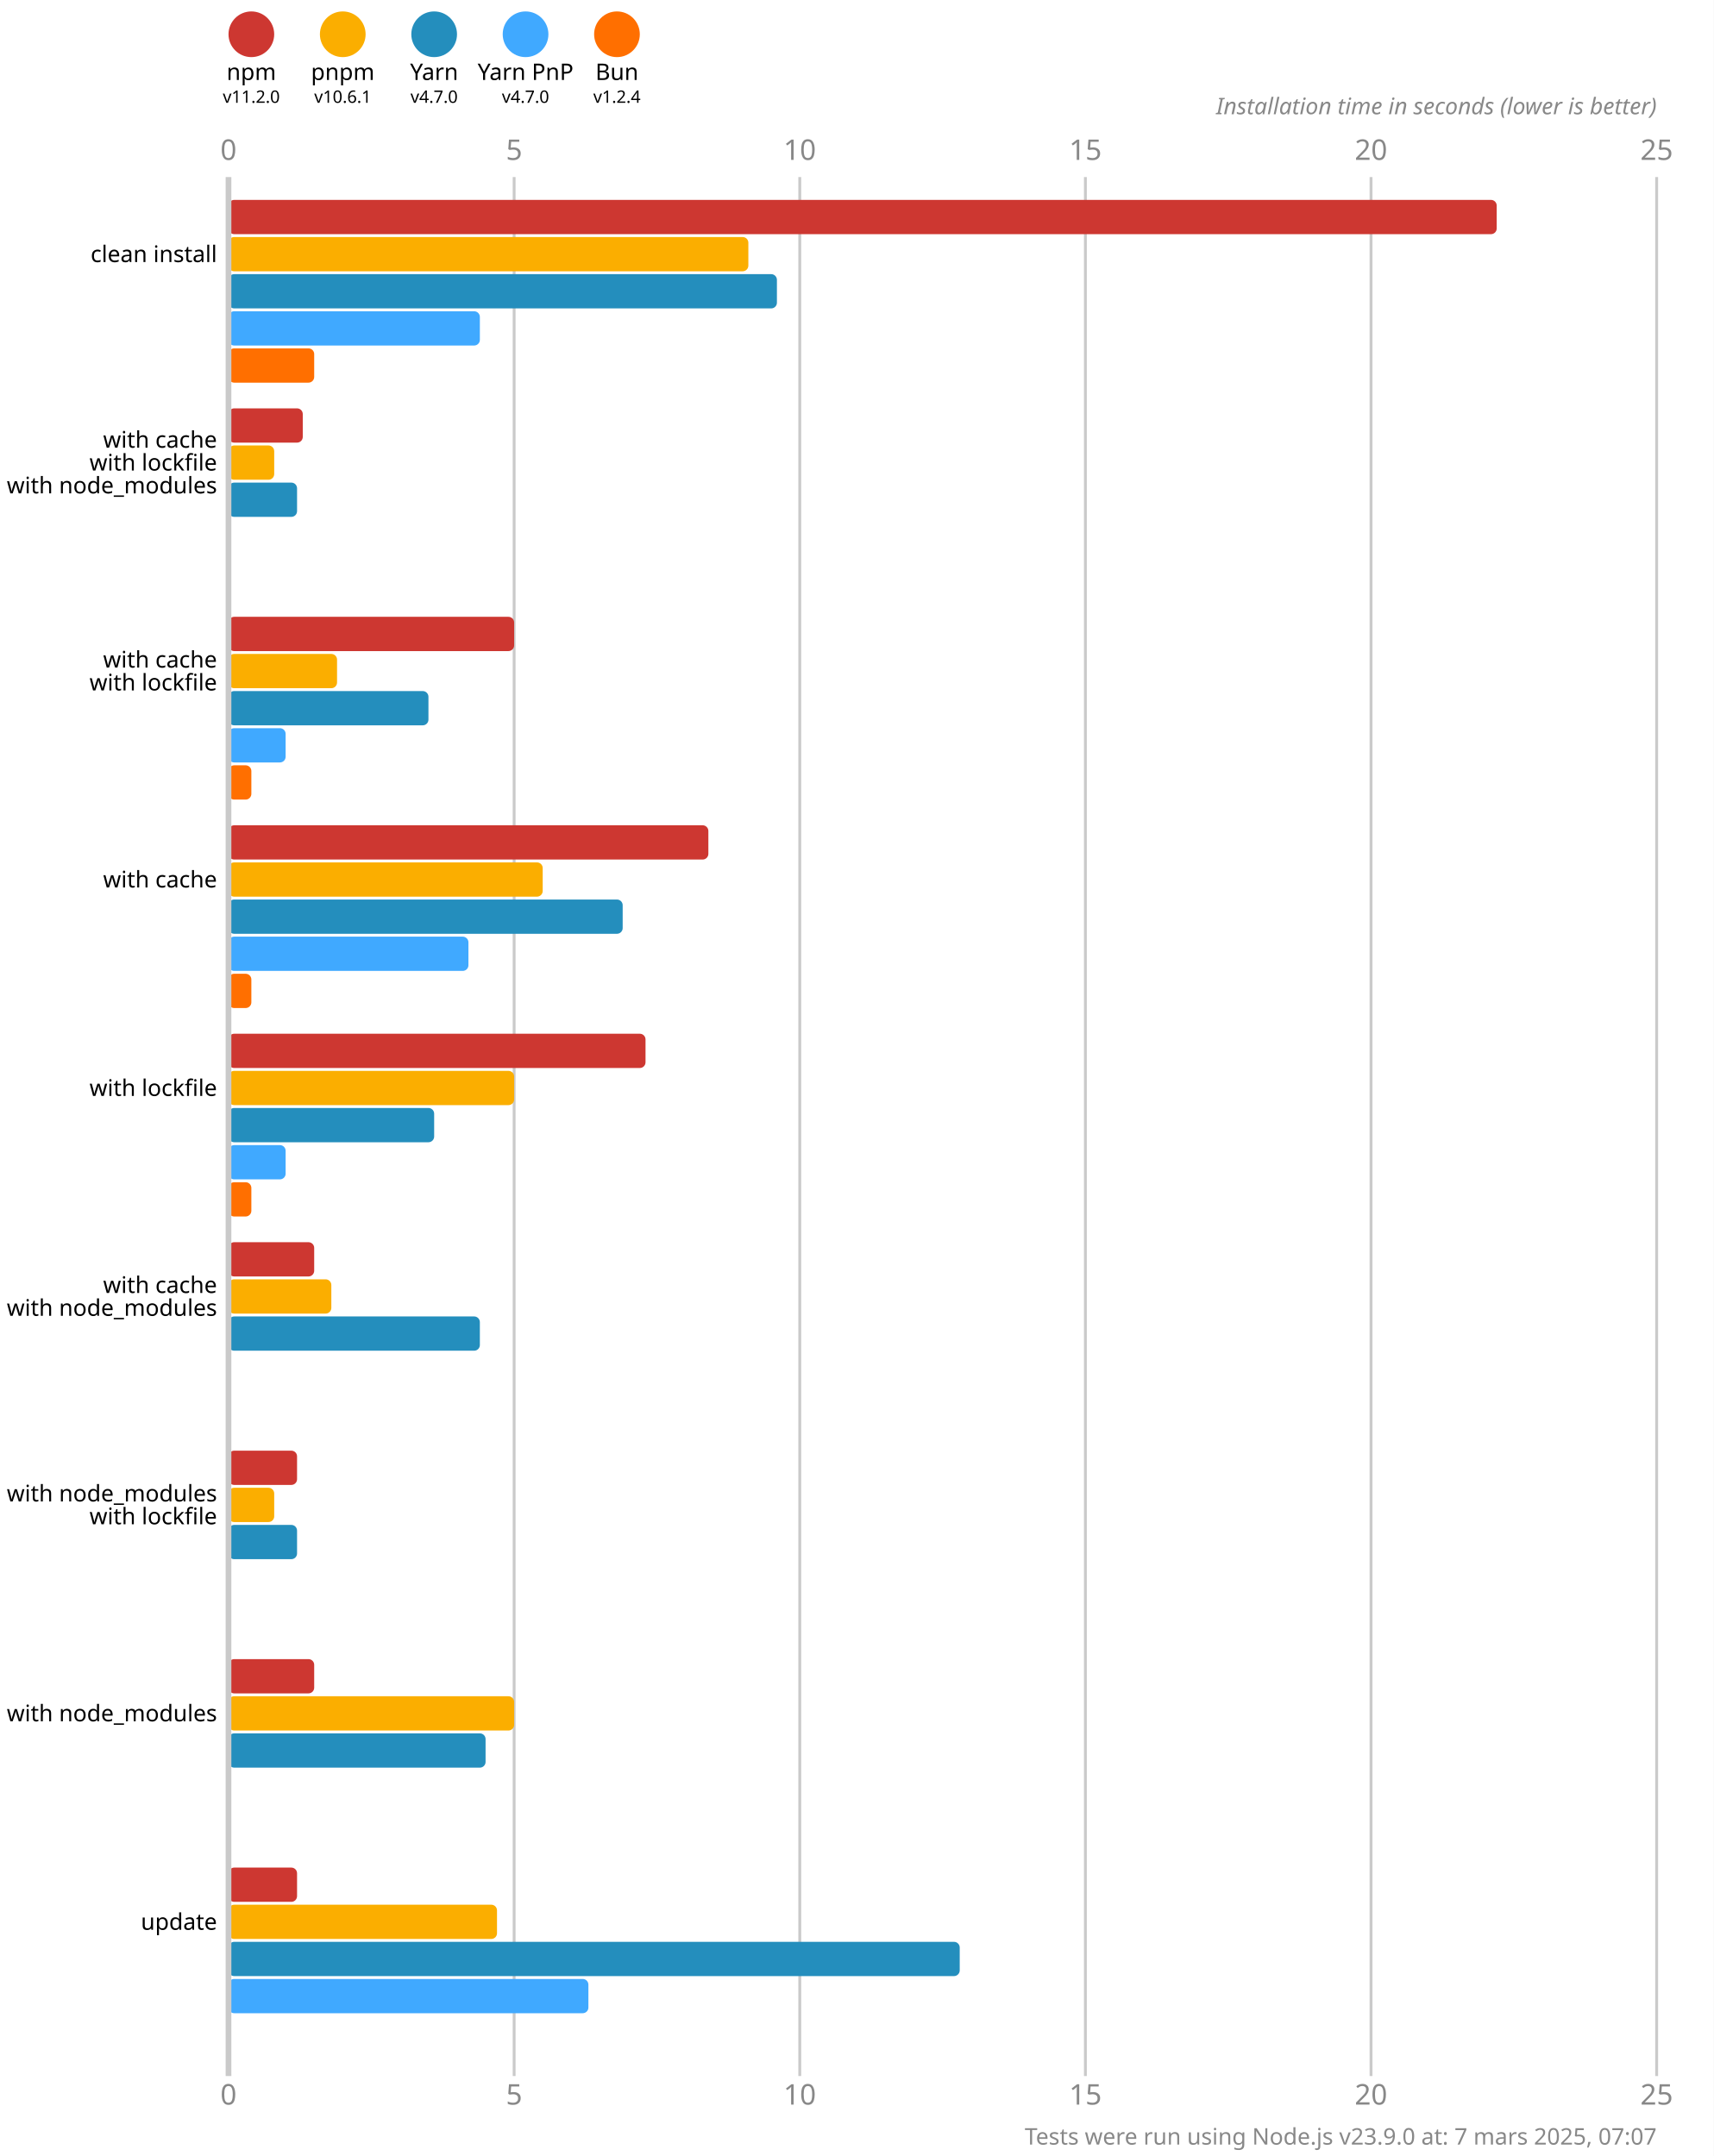
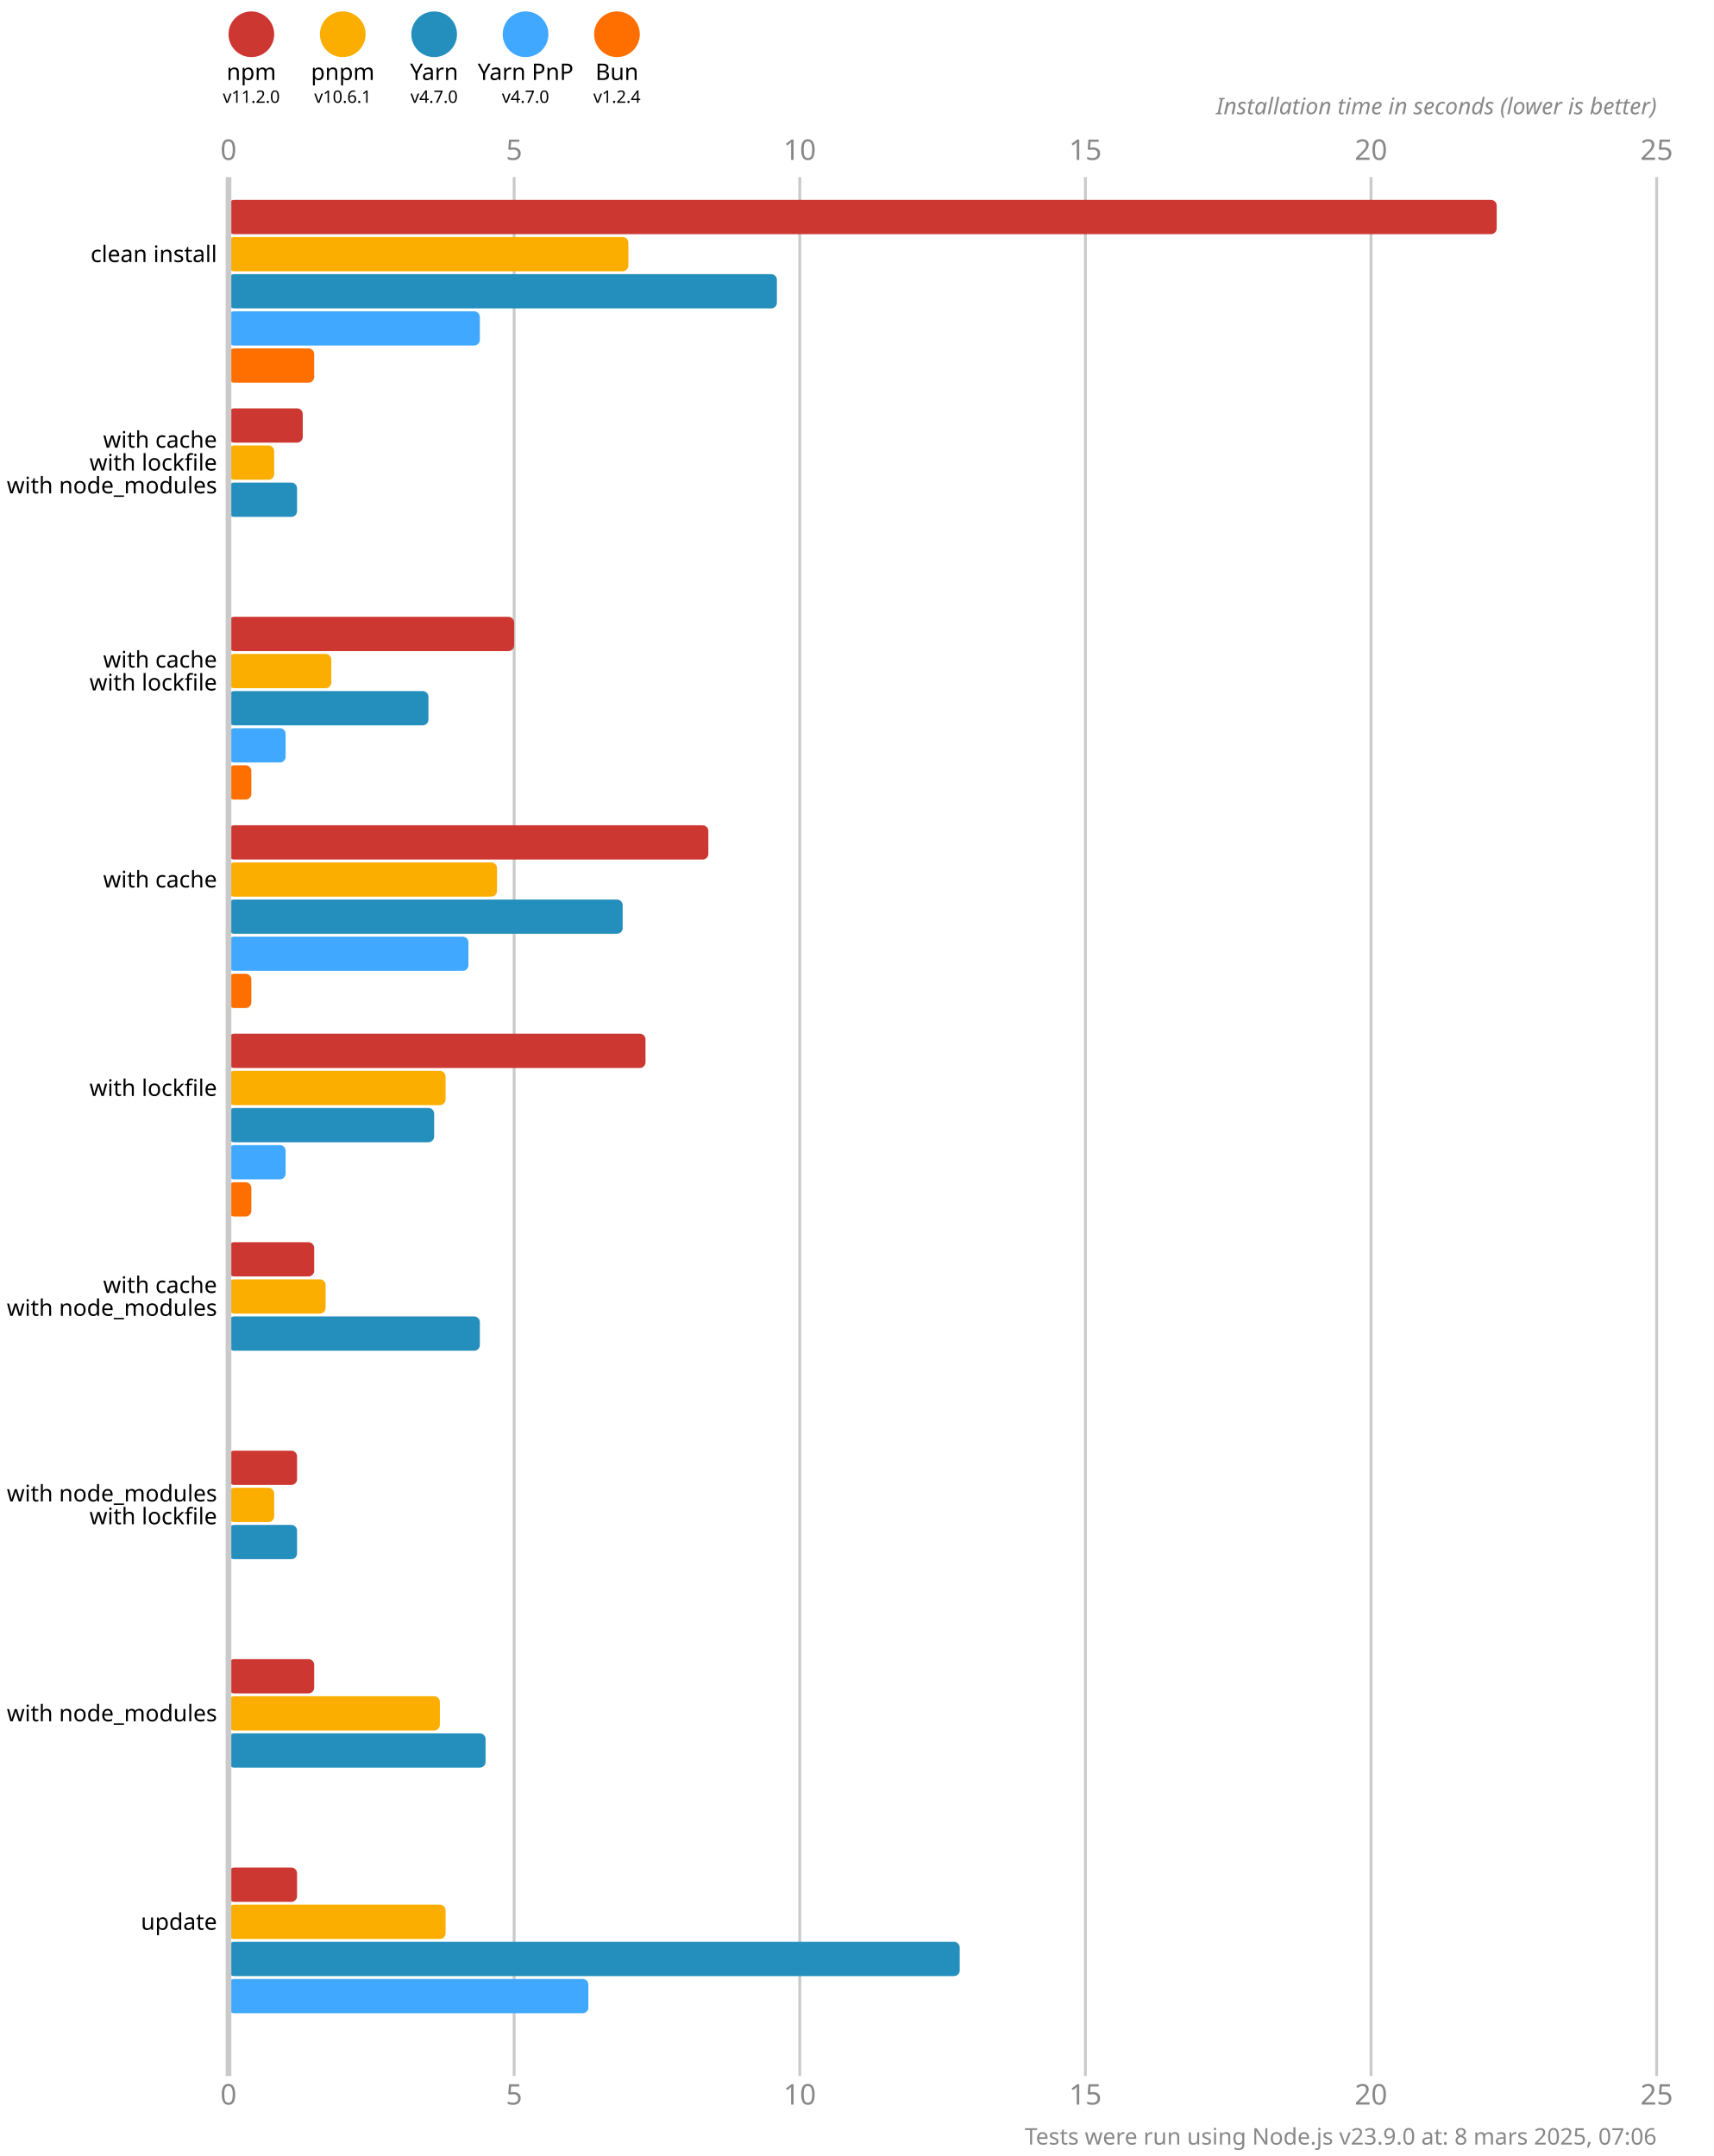
<svg xmlns="http://www.w3.org/2000/svg" version="1.1" viewBox="0 0 300 377.5">
  <style>
    .font { font-family: sans-serif; }
    .s3 { font-size: 3px; }
    .s4 { font-size: 4px; }
    .s5 { font-size: 5px; }
    .line { stroke: #cacaca; }
    .width { stroke-width: 0.5; }
    .text { fill: #888; }
  </style>
  <rect x="0" y="0" width="300" height="377.5" fill="#fff" />
  <circle cx="44" cy="6" r="4" fill="#cd3731" />
  <text x="44" y="14" class="font s4" text-anchor="middle">npm</text>
  <text x="44" y="18" class="font s3" text-anchor="middle">v11.2.0</text>
  <circle cx="60" cy="6" r="4" fill="#fbae00" />
  <text x="60" y="14" class="font s4" text-anchor="middle">pnpm</text>
  <text x="60" y="18" class="font s3" text-anchor="middle">v10.6.1</text>
  <circle cx="76" cy="6" r="4" fill="#248ebd" />
  <text x="76" y="14" class="font s4" text-anchor="middle">Yarn</text>
  <text x="76" y="18" class="font s3" text-anchor="middle">v4.7.0</text>
  <circle cx="92" cy="6" r="4" fill="#40a9ff" />
  <text x="92" y="14" class="font s4" text-anchor="middle">Yarn PnP</text>
  <text x="92" y="18" class="font s3" text-anchor="middle">v4.7.0</text>
  <circle cx="108" cy="6" r="4" fill="#ff6f00" />
  <text x="108" y="14" class="font s4" text-anchor="middle">Bun</text>
  <text x="108" y="18" class="font s3" text-anchor="middle">v1.2.4</text>
  <text x="40" y="28" class="font s5 text" text-anchor="middle">0</text>
  <text x="40" y="368.5" class="font s5 text" text-anchor="middle">0</text>
  <line x1="90" y1="31" x2="90" y2="363.5" class="line width" />
  <text x="90" y="28" class="font s5 text" text-anchor="middle">5</text>
  <text x="90" y="368.5" class="font s5 text" text-anchor="middle">5</text>
  <line x1="140" y1="31" x2="140" y2="363.5" class="line width" />
  <text x="140" y="28" class="font s5 text" text-anchor="middle">10</text>
  <text x="140" y="368.5" class="font s5 text" text-anchor="middle">10</text>
  <line x1="190" y1="31" x2="190" y2="363.5" class="line width" />
  <text x="190" y="28" class="font s5 text" text-anchor="middle">15</text>
  <text x="190" y="368.5" class="font s5 text" text-anchor="middle">15</text>
  <line x1="240" y1="31" x2="240" y2="363.5" class="line width" />
  <text x="240" y="28" class="font s5 text" text-anchor="middle">20</text>
  <text x="240" y="368.5" class="font s5 text" text-anchor="middle">20</text>
  <line x1="290" y1="31" x2="290" y2="363.5" class="line width" />
  <text x="290" y="28" class="font s5 text" text-anchor="middle">25</text>
  <text x="290" y="368.5" class="font s5 text" text-anchor="middle">25</text>
  <text x="290" y="20" class="font s4 text" font-style="italic" text-anchor="end">Installation time in seconds (lower is better)</text>
  <rect x="40" y="35" width="222" height="6" fill="#cd3731" rx="1" ry="1" />
-   <rect x="40" y="41.5" width="91" height="6" fill="#fbae00" rx="1" ry="1" />
+   <rect x="40" y="41.5" width="70" height="6" fill="#fbae00" rx="1" ry="1" />
  <rect x="40" y="48" width="96" height="6" fill="#248ebd" rx="1" ry="1" />
  <rect x="40" y="54.5" width="44" height="6" fill="#40a9ff" rx="1" ry="1" />
  <rect x="40" y="61" width="15" height="6" fill="#ff6f00" rx="1" ry="1" />
  <rect x="40" y="71.5" width="13" height="6" fill="#cd3731" rx="1" ry="1" />
  <rect x="40" y="78" width="8" height="6" fill="#fbae00" rx="1" ry="1" />
  <rect x="40" y="84.5" width="12" height="6" fill="#248ebd" rx="1" ry="1" />
  <rect x="40" y="91" width="0" height="6" fill="#40a9ff" rx="1" ry="1" />
  <rect x="40" y="97.5" width="0" height="6" fill="#ff6f00" rx="1" ry="1" />
  <rect x="40" y="108" width="50" height="6" fill="#cd3731" rx="1" ry="1" />
-   <rect x="40" y="114.5" width="19" height="6" fill="#fbae00" rx="1" ry="1" />
+   <rect x="40" y="114.5" width="18" height="6" fill="#fbae00" rx="1" ry="1" />
  <rect x="40" y="121" width="35" height="6" fill="#248ebd" rx="1" ry="1" />
  <rect x="40" y="127.5" width="10" height="6" fill="#40a9ff" rx="1" ry="1" />
  <rect x="40" y="134" width="4" height="6" fill="#ff6f00" rx="1" ry="1" />
  <rect x="40" y="144.5" width="84" height="6" fill="#cd3731" rx="1" ry="1" />
-   <rect x="40" y="151" width="55" height="6" fill="#fbae00" rx="1" ry="1" />
+   <rect x="40" y="151" width="47" height="6" fill="#fbae00" rx="1" ry="1" />
  <rect x="40" y="157.5" width="69" height="6" fill="#248ebd" rx="1" ry="1" />
  <rect x="40" y="164" width="42" height="6" fill="#40a9ff" rx="1" ry="1" />
  <rect x="40" y="170.5" width="4" height="6" fill="#ff6f00" rx="1" ry="1" />
  <rect x="40" y="181" width="73" height="6" fill="#cd3731" rx="1" ry="1" />
-   <rect x="40" y="187.5" width="50" height="6" fill="#fbae00" rx="1" ry="1" />
+   <rect x="40" y="187.5" width="38" height="6" fill="#fbae00" rx="1" ry="1" />
  <rect x="40" y="194" width="36" height="6" fill="#248ebd" rx="1" ry="1" />
  <rect x="40" y="200.5" width="10" height="6" fill="#40a9ff" rx="1" ry="1" />
  <rect x="40" y="207" width="4" height="6" fill="#ff6f00" rx="1" ry="1" />
  <rect x="40" y="217.5" width="15" height="6" fill="#cd3731" rx="1" ry="1" />
-   <rect x="40" y="224" width="18" height="6" fill="#fbae00" rx="1" ry="1" />
+   <rect x="40" y="224" width="17" height="6" fill="#fbae00" rx="1" ry="1" />
  <rect x="40" y="230.5" width="44" height="6" fill="#248ebd" rx="1" ry="1" />
  <rect x="40" y="237" width="0" height="6" fill="#40a9ff" rx="1" ry="1" />
  <rect x="40" y="243.5" width="0" height="6" fill="#ff6f00" rx="1" ry="1" />
  <rect x="40" y="254" width="12" height="6" fill="#cd3731" rx="1" ry="1" />
  <rect x="40" y="260.5" width="8" height="6" fill="#fbae00" rx="1" ry="1" />
  <rect x="40" y="267" width="12" height="6" fill="#248ebd" rx="1" ry="1" />
  <rect x="40" y="273.5" width="0" height="6" fill="#40a9ff" rx="1" ry="1" />
  <rect x="40" y="280" width="0" height="6" fill="#ff6f00" rx="1" ry="1" />
  <rect x="40" y="290.5" width="15" height="6" fill="#cd3731" rx="1" ry="1" />
-   <rect x="40" y="297" width="50" height="6" fill="#fbae00" rx="1" ry="1" />
+   <rect x="40" y="297" width="37" height="6" fill="#fbae00" rx="1" ry="1" />
  <rect x="40" y="303.5" width="45" height="6" fill="#248ebd" rx="1" ry="1" />
  <rect x="40" y="310" width="0" height="6" fill="#40a9ff" rx="1" ry="1" />
  <rect x="40" y="316.5" width="0" height="6" fill="#ff6f00" rx="1" ry="1" />
  <rect x="40" y="327" width="12" height="6" fill="#cd3731" rx="1" ry="1" />
-   <rect x="40" y="333.5" width="47" height="6" fill="#fbae00" rx="1" ry="1" />
+   <rect x="40" y="333.5" width="38" height="6" fill="#fbae00" rx="1" ry="1" />
  <rect x="40" y="340" width="128" height="6" fill="#248ebd" rx="1" ry="1" />
  <rect x="40" y="346.5" width="63" height="6" fill="#40a9ff" rx="1" ry="1" />
  <rect x="40" y="353" width="0" height="6" fill="#ff6f00" rx="1" ry="1" />
  <line x1="40" y1="31" x2="40" y2="363.5" class="line" />
  <text x="38" y="44.5" class="font s4" dominant-baseline="middle" text-anchor="end">clean install</text>
  <text x="38" y="77" class="font s4" dominant-baseline="middle" text-anchor="end">with cache</text>
  <text x="38" y="81" class="font s4" dominant-baseline="middle" text-anchor="end">with lockfile</text>
  <text x="38" y="85" class="font s4" dominant-baseline="middle" text-anchor="end">with node_modules</text>
  <text x="38" y="115.5" class="font s4" dominant-baseline="middle" text-anchor="end">with cache</text>
  <text x="38" y="119.5" class="font s4" dominant-baseline="middle" text-anchor="end">with lockfile</text>
  <text x="38" y="154" class="font s4" dominant-baseline="middle" text-anchor="end">with cache</text>
  <text x="38" y="190.5" class="font s4" dominant-baseline="middle" text-anchor="end">with lockfile</text>
  <text x="38" y="225" class="font s4" dominant-baseline="middle" text-anchor="end">with cache</text>
  <text x="38" y="229" class="font s4" dominant-baseline="middle" text-anchor="end">with node_modules</text>
  <text x="38" y="261.5" class="font s4" dominant-baseline="middle" text-anchor="end">with node_modules</text>
  <text x="38" y="265.5" class="font s4" dominant-baseline="middle" text-anchor="end">with lockfile</text>
  <text x="38" y="300" class="font s4" dominant-baseline="middle" text-anchor="end">with node_modules</text>
  <text x="38" y="336.5" class="font s4" dominant-baseline="middle" text-anchor="end">update</text>
-   <text x="290" y="375.5" class="font s4 text" text-anchor="end">Tests were run using Node.js v23.9.0 at: 7 mars 2025, 07:07</text>
+   <text x="290" y="375.5" class="font s4 text" text-anchor="end">Tests were run using Node.js v23.9.0 at: 8 mars 2025, 07:06</text>
</svg>
